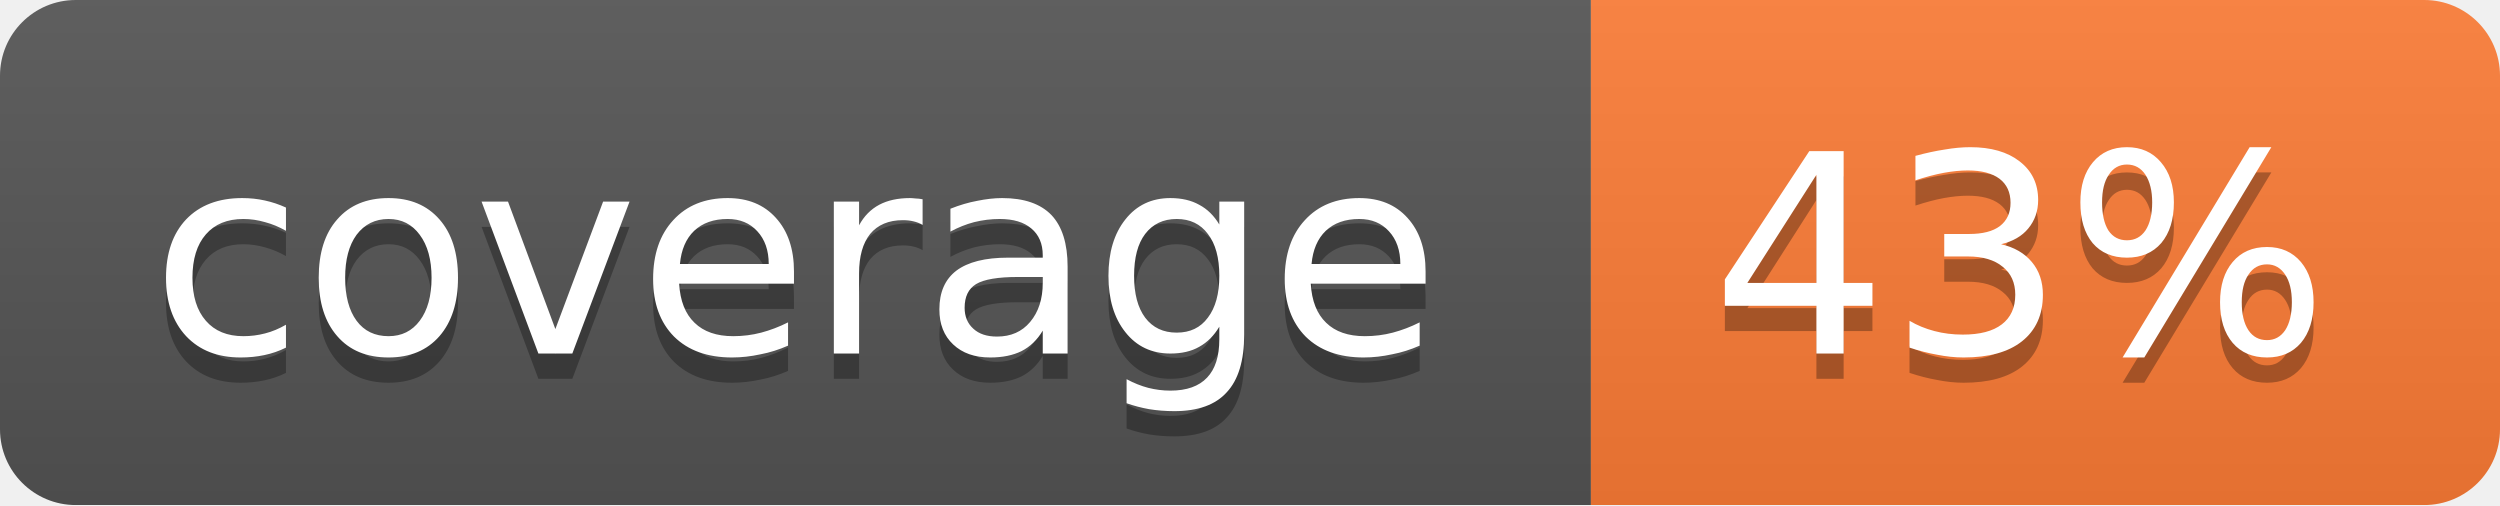
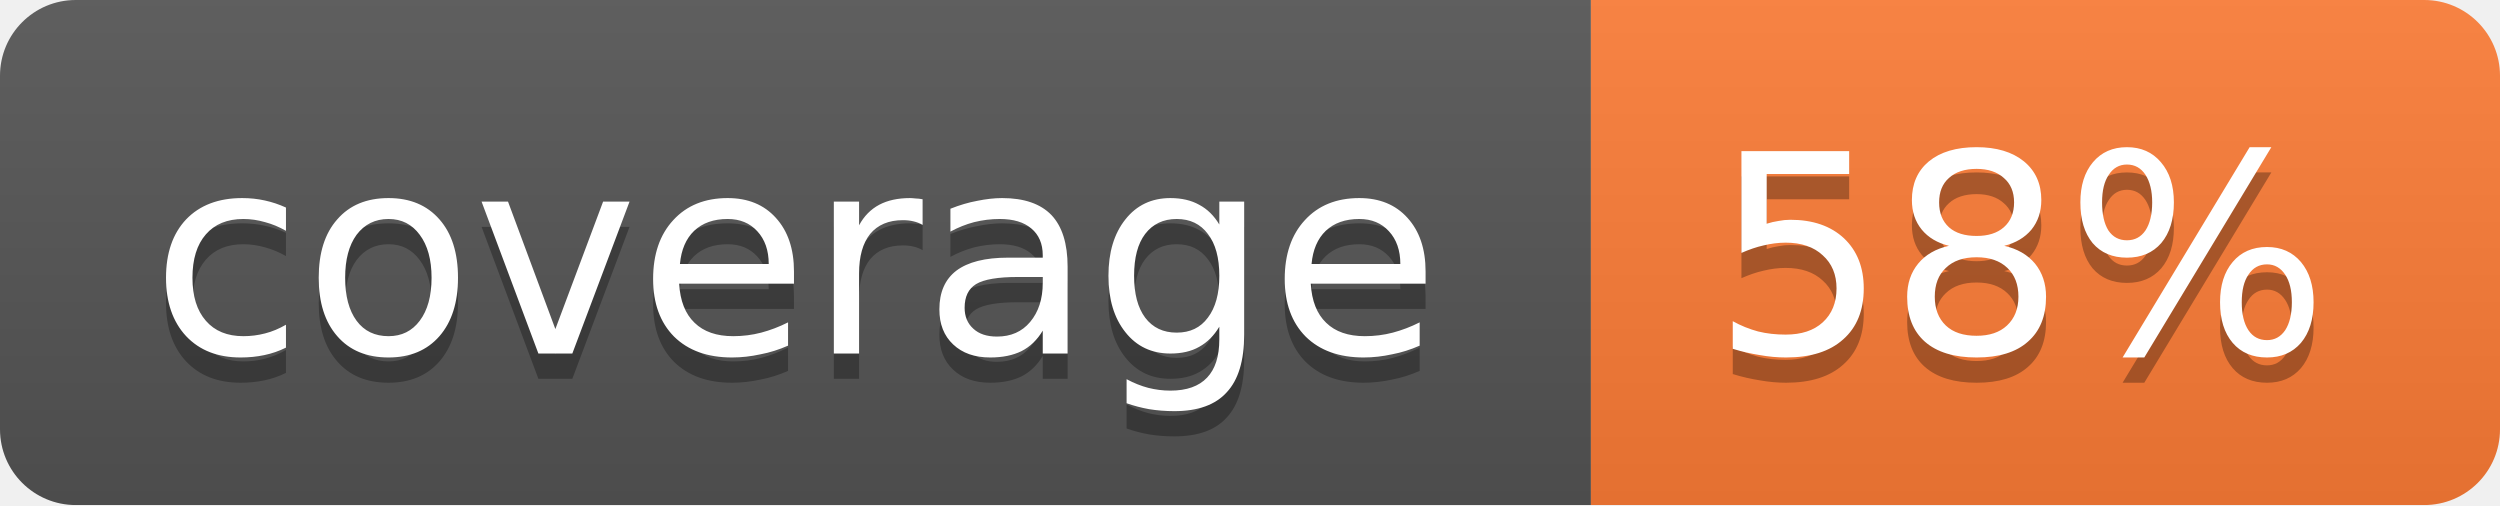
<svg xmlns="http://www.w3.org/2000/svg" width="99" height="20">
  <linearGradient id="b" x2="0" y2="100%">
    <stop offset="0" stop-color="#bbb" stop-opacity=".1" />
    <stop offset="1" stop-opacity=".1" />
  </linearGradient>
  <mask id="a">
    <rect width="99" height="20" rx="3" fill="#fff" />
  </mask>
  <g mask="url(#a)">
    <path fill="#555" d="M0 0h63v20H0z" />
    <path fill="#fe7d37" d="M63 0h36v20H63z" />
    <path fill="url(#b)" d="M0 0h99v20H0z" />
  </g>
  <g fill="#fff" text-anchor="middle" font-family="DejaVu Sans,Verdana,Geneva,sans-serif" font-size="11">
    <text x="31.5" y="15" fill="#010101" fill-opacity=".3">coverage</text>
    <text x="31.5" y="14">coverage</text>
-     <text x="80" y="15" fill="#010101" fill-opacity=".3">43%</text>
-     <text x="80" y="14">43%</text>
+     <text x="80" y="15" fill="#010101" fill-opacity=".3">58%</text>
+     <text x="80" y="14">58%</text>
  </g>
</svg>
